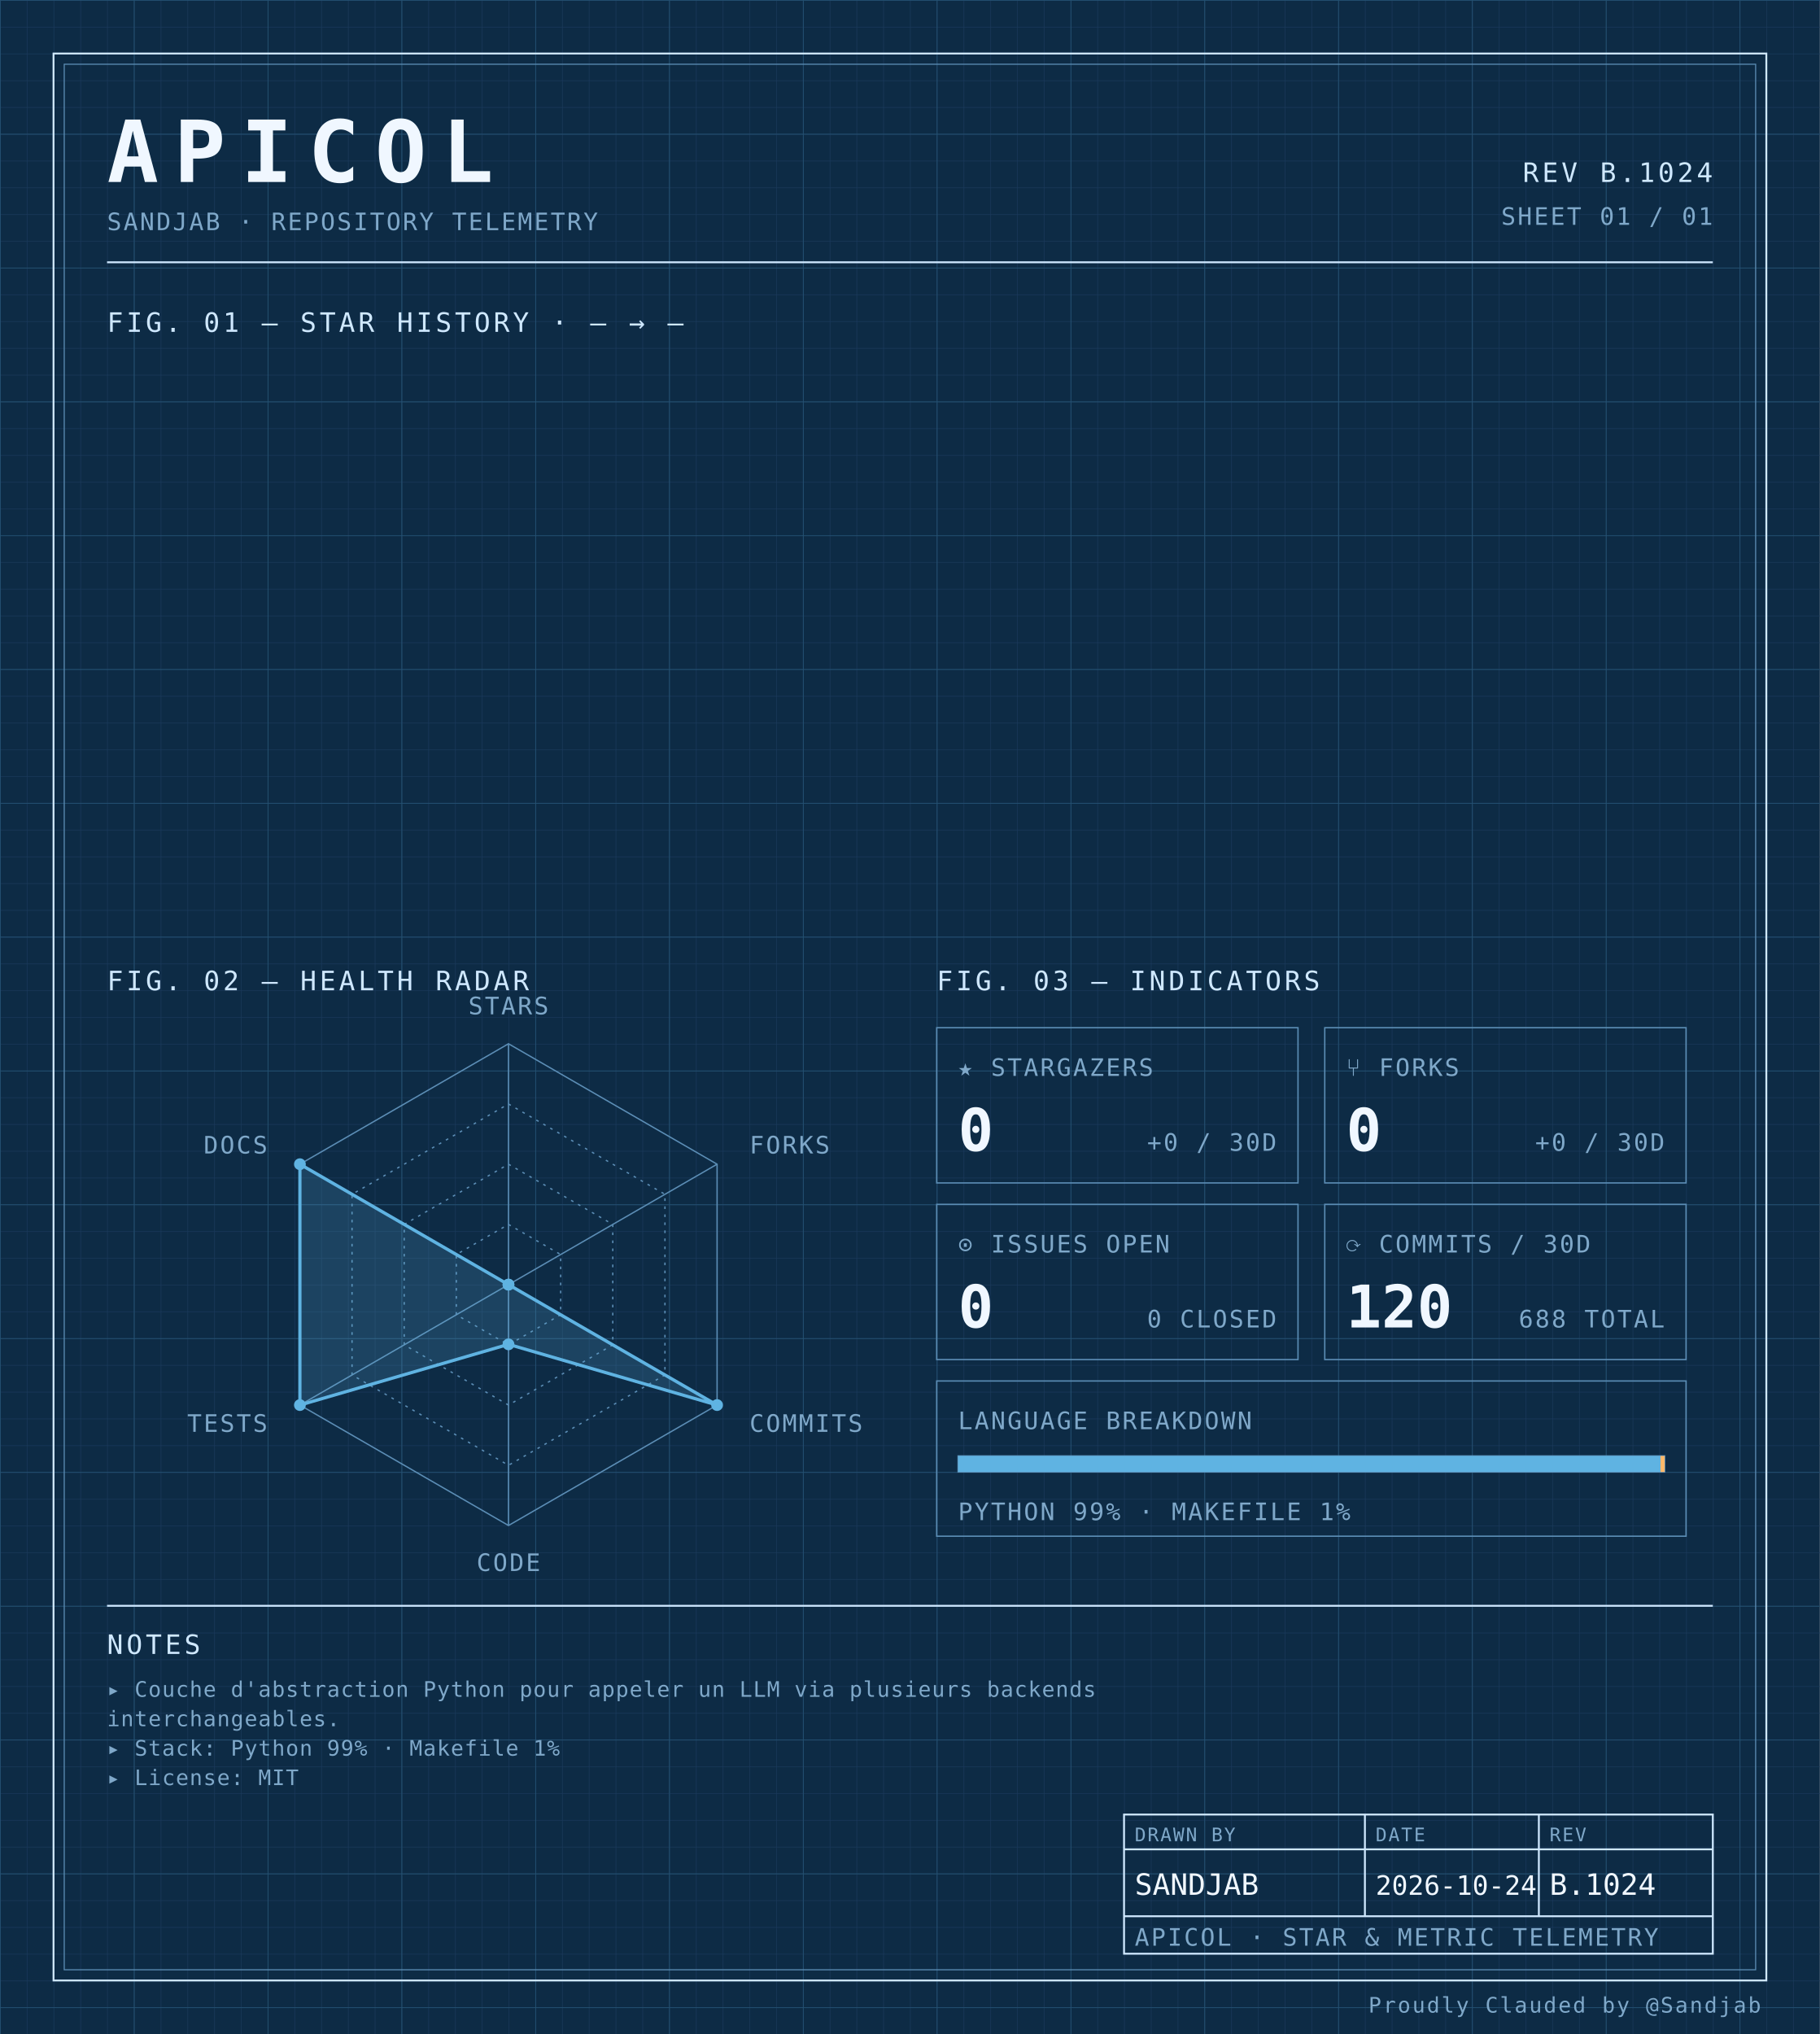
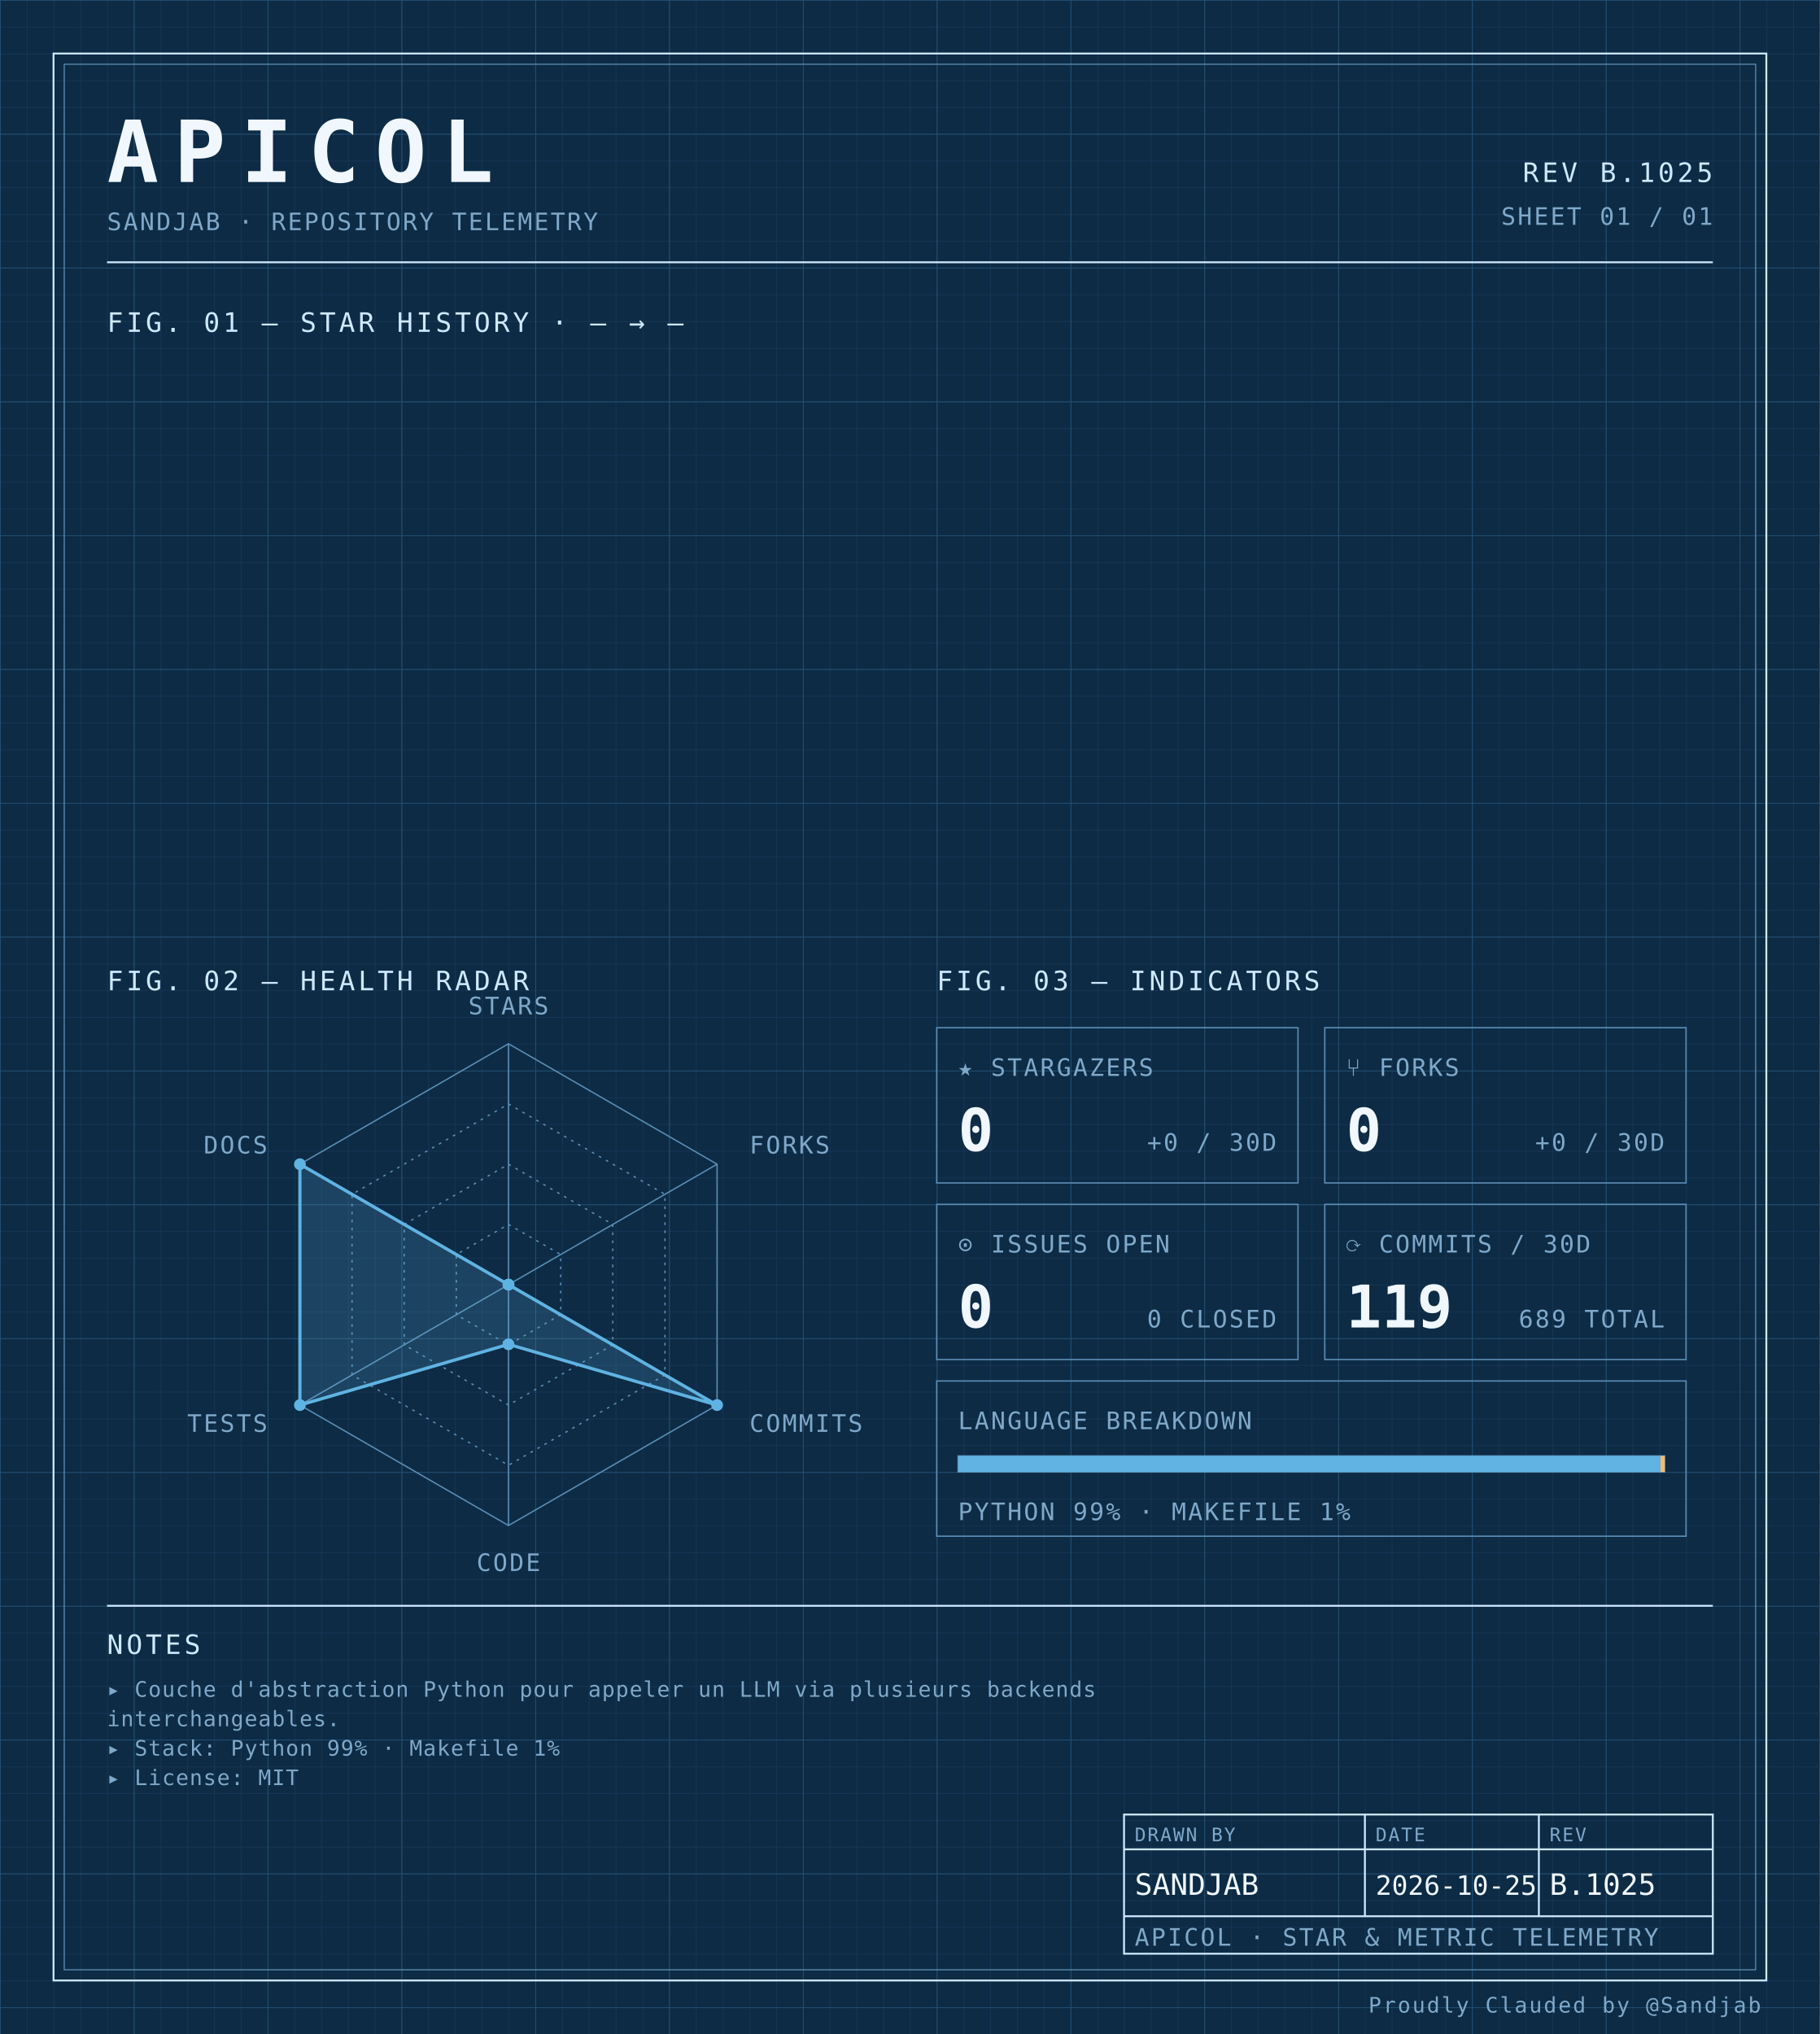
<svg xmlns="http://www.w3.org/2000/svg" width="100%" viewBox="0 0 680 760" role="img">
  <defs>
    <pattern id="grid-fine" width="10" height="10" patternUnits="userSpaceOnUse">
      <path d="M10 0H0V10" fill="none" stroke="#1a3a5c" stroke-width="0.4" />
    </pattern>
    <pattern id="grid-major" width="50" height="50" patternUnits="userSpaceOnUse">
      <path d="M50 0H0V50" fill="none" stroke="#245273" stroke-width="0.5" />
    </pattern>
  </defs>
  <rect x="0" y="0" width="680" height="760" fill="#0d2b45" />
  <rect x="0" y="0" width="680" height="760" fill="url(#grid-fine)" />
  <rect x="0" y="0" width="680" height="760" fill="url(#grid-major)" />
  <rect x="20" y="20" width="640" height="720" fill="none" stroke="#cfe8ff" stroke-width="0.7" />
  <rect x="24" y="24" width="632" height="712" fill="none" stroke="#5b8db5" stroke-width="0.4" />
  <text x="40" y="68" font-family="ui-monospace, 'SF Mono', 'JetBrains Mono', 'Cascadia Code', Consolas, monospace" font-size="32" font-weight="700" fill="#f0f7ff" text-anchor="start" letter-spacing="0.18em">APICOL</text>
  <text x="40" y="86" font-family="ui-monospace, 'SF Mono', 'JetBrains Mono', 'Cascadia Code', Consolas, monospace" font-size="9" font-weight="400" fill="#7fa8c9" text-anchor="start" letter-spacing="0.08em">SANDJAB · REPOSITORY TELEMETRY</text>
-   <text x="640" y="68" font-family="ui-monospace, 'SF Mono', 'JetBrains Mono', 'Cascadia Code', Consolas, monospace" font-size="10" font-weight="400" fill="#cfe8ff" text-anchor="end" letter-spacing="0.12em">REV B.1024</text>
+   <text x="640" y="68" font-family="ui-monospace, 'SF Mono', 'JetBrains Mono', 'Cascadia Code', Consolas, monospace" font-size="10" font-weight="400" fill="#cfe8ff" text-anchor="end" letter-spacing="0.12em">REV B.1025</text>
  <text x="640" y="84" font-family="ui-monospace, 'SF Mono', 'JetBrains Mono', 'Cascadia Code', Consolas, monospace" font-size="9" font-weight="400" fill="#7fa8c9" text-anchor="end" letter-spacing="0.08em">SHEET 01 / 01</text>
  <line x1="40" y1="98" x2="640" y2="98" stroke="#cfe8ff" stroke-width="0.7" />
  <text x="40" y="124" font-family="ui-monospace, 'SF Mono', 'JetBrains Mono', 'Cascadia Code', Consolas, monospace" font-size="10" font-weight="400" fill="#cfe8ff" text-anchor="start" letter-spacing="0.12em">FIG. 01 — STAR HISTORY · — → —</text>
  <text x="40" y="370" font-family="ui-monospace, 'SF Mono', 'JetBrains Mono', 'Cascadia Code', Consolas, monospace" font-size="10" font-weight="400" fill="#cfe8ff" text-anchor="start" letter-spacing="0.12em">FIG. 02 — HEALTH RADAR</text>
  <g transform="translate(190 480)">
    <polygon points="0.00,-90.00 77.94,-45.00 77.94,45.00 0.00,90.00 -77.94,45.00 -77.94,-45.00" fill="none" stroke="#5b8db5" stroke-width="0.5" />
    <polygon points="0.00,-67.50 58.46,-33.75 58.46,33.75 0.00,67.50 -58.46,33.75 -58.46,-33.75" fill="none" stroke="#5b8db5" stroke-width="0.5" stroke-dasharray="1,2" />
    <polygon points="0.00,-45.00 38.97,-22.50 38.97,22.50 0.00,45.00 -38.97,22.50 -38.97,-22.50" fill="none" stroke="#5b8db5" stroke-width="0.5" stroke-dasharray="1,2" />
    <polygon points="0.00,-22.50 19.49,-11.25 19.49,11.25 0.00,22.50 -19.49,11.25 -19.49,-11.25" fill="none" stroke="#5b8db5" stroke-width="0.5" stroke-dasharray="1,2" />
    <line x1="0" y1="0" x2="0.00" y2="-90.00" stroke="#5b8db5" stroke-width="0.5" />
    <line x1="0" y1="0" x2="77.94" y2="-45.00" stroke="#5b8db5" stroke-width="0.5" />
    <line x1="0" y1="0" x2="77.94" y2="45.00" stroke="#5b8db5" stroke-width="0.5" />
    <line x1="0" y1="0" x2="0.00" y2="90.00" stroke="#5b8db5" stroke-width="0.5" />
    <line x1="0" y1="0" x2="-77.94" y2="45.00" stroke="#5b8db5" stroke-width="0.5" />
    <line x1="0" y1="0" x2="-77.94" y2="-45.00" stroke="#5b8db5" stroke-width="0.5" />
    <polygon points="0.00,0.00 0.00,0.00 77.94,45.00 0.00,22.31 -77.94,45.00 -77.94,-45.00" fill="#5fb3e2" fill-opacity="0.18" stroke="#5fb3e2" stroke-width="1.2" />
    <circle cx="0.00" cy="0.00" r="2.2" fill="#5fb3e2" />
    <circle cx="0.00" cy="0.00" r="2.2" fill="#5fb3e2" />
    <circle cx="77.94" cy="45.00" r="2.2" fill="#5fb3e2" />
    <circle cx="0.00" cy="22.31" r="2.2" fill="#5fb3e2" />
    <circle cx="-77.94" cy="45.00" r="2.2" fill="#5fb3e2" />
    <circle cx="-77.94" cy="-45.00" r="2.2" fill="#5fb3e2" />
    <text x="6.3681633555662356e-15" y="-101" font-family="ui-monospace, 'SF Mono', 'JetBrains Mono', 'Cascadia Code', Consolas, monospace" font-size="9" font-weight="400" fill="#7fa8c9" text-anchor="middle" letter-spacing="0.08em">STARS</text>
    <text x="90.067" y="-49" font-family="ui-monospace, 'SF Mono', 'JetBrains Mono', 'Cascadia Code', Consolas, monospace" font-size="9" font-weight="400" fill="#7fa8c9" text-anchor="start" letter-spacing="0.08em">FORKS</text>
    <text x="90.067" y="55" font-family="ui-monospace, 'SF Mono', 'JetBrains Mono', 'Cascadia Code', Consolas, monospace" font-size="9" font-weight="400" fill="#7fa8c9" text-anchor="start" letter-spacing="0.08em">COMMITS</text>
    <text x="6.3681633555662356e-15" y="107" font-family="ui-monospace, 'SF Mono', 'JetBrains Mono', 'Cascadia Code', Consolas, monospace" font-size="9" font-weight="400" fill="#7fa8c9" text-anchor="middle" letter-spacing="0.08em">CODE</text>
    <text x="-90.067" y="55" font-family="ui-monospace, 'SF Mono', 'JetBrains Mono', 'Cascadia Code', Consolas, monospace" font-size="9" font-weight="400" fill="#7fa8c9" text-anchor="end" letter-spacing="0.08em">TESTS</text>
    <text x="-90.067" y="-49" font-family="ui-monospace, 'SF Mono', 'JetBrains Mono', 'Cascadia Code', Consolas, monospace" font-size="9" font-weight="400" fill="#7fa8c9" text-anchor="end" letter-spacing="0.08em">DOCS</text>
  </g>
  <text x="350" y="370" font-family="ui-monospace, 'SF Mono', 'JetBrains Mono', 'Cascadia Code', Consolas, monospace" font-size="10" font-weight="400" fill="#cfe8ff" text-anchor="start" letter-spacing="0.12em">FIG. 03 — INDICATORS</text>
  <rect x="350" y="384" width="135" height="58" fill="none" stroke="#5b8db5" stroke-width="0.5" />
  <text x="358" y="402" font-family="ui-monospace, 'SF Mono', 'JetBrains Mono', 'Cascadia Code', Consolas, monospace" font-size="9" font-weight="400" fill="#7fa8c9" text-anchor="start" letter-spacing="0.08em">★ STARGAZERS</text>
  <text x="358" y="430" font-family="ui-monospace, 'SF Mono', 'JetBrains Mono', 'Cascadia Code', Consolas, monospace" font-size="22" font-weight="700" fill="#f0f7ff" text-anchor="start" letter-spacing="normal">0</text>
  <text x="477" y="430" font-family="ui-monospace, 'SF Mono', 'JetBrains Mono', 'Cascadia Code', Consolas, monospace" font-size="9" font-weight="400" fill="#7fa8c9" text-anchor="end" letter-spacing="0.08em">+0 / 30D</text>
  <rect x="495" y="384" width="135" height="58" fill="none" stroke="#5b8db5" stroke-width="0.5" />
  <text x="503" y="402" font-family="ui-monospace, 'SF Mono', 'JetBrains Mono', 'Cascadia Code', Consolas, monospace" font-size="9" font-weight="400" fill="#7fa8c9" text-anchor="start" letter-spacing="0.08em">⑂ FORKS</text>
  <text x="503" y="430" font-family="ui-monospace, 'SF Mono', 'JetBrains Mono', 'Cascadia Code', Consolas, monospace" font-size="22" font-weight="700" fill="#f0f7ff" text-anchor="start" letter-spacing="normal">0</text>
  <text x="622" y="430" font-family="ui-monospace, 'SF Mono', 'JetBrains Mono', 'Cascadia Code', Consolas, monospace" font-size="9" font-weight="400" fill="#7fa8c9" text-anchor="end" letter-spacing="0.08em">+0 / 30D</text>
  <rect x="350" y="450" width="135" height="58" fill="none" stroke="#5b8db5" stroke-width="0.5" />
  <text x="358" y="468" font-family="ui-monospace, 'SF Mono', 'JetBrains Mono', 'Cascadia Code', Consolas, monospace" font-size="9" font-weight="400" fill="#7fa8c9" text-anchor="start" letter-spacing="0.08em">⊙ ISSUES OPEN</text>
  <text x="358" y="496" font-family="ui-monospace, 'SF Mono', 'JetBrains Mono', 'Cascadia Code', Consolas, monospace" font-size="22" font-weight="700" fill="#f0f7ff" text-anchor="start" letter-spacing="normal">0</text>
  <text x="477" y="496" font-family="ui-monospace, 'SF Mono', 'JetBrains Mono', 'Cascadia Code', Consolas, monospace" font-size="9" font-weight="400" fill="#7fa8c9" text-anchor="end" letter-spacing="0.08em">0 CLOSED</text>
  <rect x="495" y="450" width="135" height="58" fill="none" stroke="#5b8db5" stroke-width="0.5" />
  <text x="503" y="468" font-family="ui-monospace, 'SF Mono', 'JetBrains Mono', 'Cascadia Code', Consolas, monospace" font-size="9" font-weight="400" fill="#7fa8c9" text-anchor="start" letter-spacing="0.08em">⟳ COMMITS / 30D</text>
-   <text x="503" y="496" font-family="ui-monospace, 'SF Mono', 'JetBrains Mono', 'Cascadia Code', Consolas, monospace" font-size="22" font-weight="700" fill="#f0f7ff" text-anchor="start" letter-spacing="normal">120</text>
-   <text x="622" y="496" font-family="ui-monospace, 'SF Mono', 'JetBrains Mono', 'Cascadia Code', Consolas, monospace" font-size="9" font-weight="400" fill="#7fa8c9" text-anchor="end" letter-spacing="0.08em">688 TOTAL</text>
+   <text x="503" y="496" font-family="ui-monospace, 'SF Mono', 'JetBrains Mono', 'Cascadia Code', Consolas, monospace" font-size="22" font-weight="700" fill="#f0f7ff" text-anchor="start" letter-spacing="normal">119</text>
+   <text x="622" y="496" font-family="ui-monospace, 'SF Mono', 'JetBrains Mono', 'Cascadia Code', Consolas, monospace" font-size="9" font-weight="400" fill="#7fa8c9" text-anchor="end" letter-spacing="0.08em">689 TOTAL</text>
  <rect x="350" y="516" width="280" height="58" fill="none" stroke="#5b8db5" stroke-width="0.5" />
  <text x="358" y="534" font-family="ui-monospace, 'SF Mono', 'JetBrains Mono', 'Cascadia Code', Consolas, monospace" font-size="9" font-weight="400" fill="#7fa8c9" text-anchor="start" letter-spacing="0.08em">LANGUAGE BREAKDOWN</text>
  <rect x="358" y="544" width="264" height="6" fill="none" stroke="#5b8db5" stroke-width="0.5" />
  <rect x="358" y="544" width="262.46" height="6" fill="#5fb3e2" />
  <rect x="620.456" y="544" width="1.54" height="6" fill="#ffb96b" />
  <text x="358" y="568" font-family="ui-monospace, 'SF Mono', 'JetBrains Mono', 'Cascadia Code', Consolas, monospace" font-size="9" font-weight="400" fill="#7fa8c9" text-anchor="start" letter-spacing="0.08em">PYTHON 99% · MAKEFILE 1%</text>
  <line x1="40" y1="600" x2="640" y2="600" stroke="#cfe8ff" stroke-width="0.7" />
  <text x="40" y="618" font-family="ui-monospace, 'SF Mono', 'JetBrains Mono', 'Cascadia Code', Consolas, monospace" font-size="10" font-weight="400" fill="#cfe8ff" text-anchor="start" letter-spacing="0.12em">NOTES</text>
  <text x="40" y="634" font-family="ui-monospace, 'SF Mono', 'JetBrains Mono', 'Cascadia Code', Consolas, monospace" font-size="8" font-weight="400" fill="#7fa8c9" text-anchor="start" letter-spacing="0.04em">▸ Couche d'abstraction Python pour appeler un LLM via plusieurs backends</text>
  <text x="40" y="645" font-family="ui-monospace, 'SF Mono', 'JetBrains Mono', 'Cascadia Code', Consolas, monospace" font-size="8" font-weight="400" fill="#7fa8c9" text-anchor="start" letter-spacing="0.04em">  interchangeables.</text>
  <text x="40" y="656" font-family="ui-monospace, 'SF Mono', 'JetBrains Mono', 'Cascadia Code', Consolas, monospace" font-size="8" font-weight="400" fill="#7fa8c9" text-anchor="start" letter-spacing="0.04em">▸ Stack: Python 99% · Makefile 1%</text>
  <text x="40" y="667" font-family="ui-monospace, 'SF Mono', 'JetBrains Mono', 'Cascadia Code', Consolas, monospace" font-size="8" font-weight="400" fill="#7fa8c9" text-anchor="start" letter-spacing="0.04em">▸ License: MIT</text>
  <rect x="420" y="678" width="220" height="52" fill="none" stroke="#cfe8ff" stroke-width="0.7" />
  <line x1="420" y1="691" x2="640" y2="691" stroke="#cfe8ff" stroke-width="0.7" />
  <line x1="420" y1="716" x2="640" y2="716" stroke="#cfe8ff" stroke-width="0.7" />
  <line x1="510" y1="678" x2="510" y2="716" stroke="#cfe8ff" stroke-width="0.7" />
  <line x1="575" y1="678" x2="575" y2="716" stroke="#cfe8ff" stroke-width="0.7" />
  <text x="424" y="688" font-family="ui-monospace, 'SF Mono', 'JetBrains Mono', 'Cascadia Code', Consolas, monospace" font-size="7" font-weight="400" fill="#7fa8c9" text-anchor="start" letter-spacing="0.08em">DRAWN BY</text>
  <text x="514" y="688" font-family="ui-monospace, 'SF Mono', 'JetBrains Mono', 'Cascadia Code', Consolas, monospace" font-size="7" font-weight="400" fill="#7fa8c9" text-anchor="start" letter-spacing="0.08em">DATE</text>
  <text x="579" y="688" font-family="ui-monospace, 'SF Mono', 'JetBrains Mono', 'Cascadia Code', Consolas, monospace" font-size="7" font-weight="400" fill="#7fa8c9" text-anchor="start" letter-spacing="0.08em">REV</text>
  <text x="424" y="708" font-family="ui-monospace, 'SF Mono', 'JetBrains Mono', 'Cascadia Code', Consolas, monospace" font-size="11" font-weight="400" fill="#f0f7ff" text-anchor="start" letter-spacing="normal">SANDJAB</text>
-   <text x="514" y="708" font-family="ui-monospace, 'SF Mono', 'JetBrains Mono', 'Cascadia Code', Consolas, monospace" font-size="10" font-weight="400" fill="#f0f7ff" text-anchor="start" letter-spacing="normal">2026-10-24</text>
-   <text x="579" y="708" font-family="ui-monospace, 'SF Mono', 'JetBrains Mono', 'Cascadia Code', Consolas, monospace" font-size="11" font-weight="400" fill="#f0f7ff" text-anchor="start" letter-spacing="normal">B.1024</text>
+   <text x="514" y="708" font-family="ui-monospace, 'SF Mono', 'JetBrains Mono', 'Cascadia Code', Consolas, monospace" font-size="10" font-weight="400" fill="#f0f7ff" text-anchor="start" letter-spacing="normal">2026-10-25</text>
+   <text x="579" y="708" font-family="ui-monospace, 'SF Mono', 'JetBrains Mono', 'Cascadia Code', Consolas, monospace" font-size="11" font-weight="400" fill="#f0f7ff" text-anchor="start" letter-spacing="normal">B.1025</text>
  <text x="424" y="727" font-family="ui-monospace, 'SF Mono', 'JetBrains Mono', 'Cascadia Code', Consolas, monospace" font-size="9" font-weight="400" fill="#7fa8c9" text-anchor="start" letter-spacing="0.08em">APICOL · STAR &amp; METRIC TELEMETRY</text>
  <text x="658" y="752" font-family="ui-monospace, 'SF Mono', 'JetBrains Mono', 'Cascadia Code', Consolas, monospace" font-size="8" font-weight="400" fill="#7fa8c9" text-anchor="end" letter-spacing="0.08em">Proudly Clauded by @Sandjab</text>
</svg>
